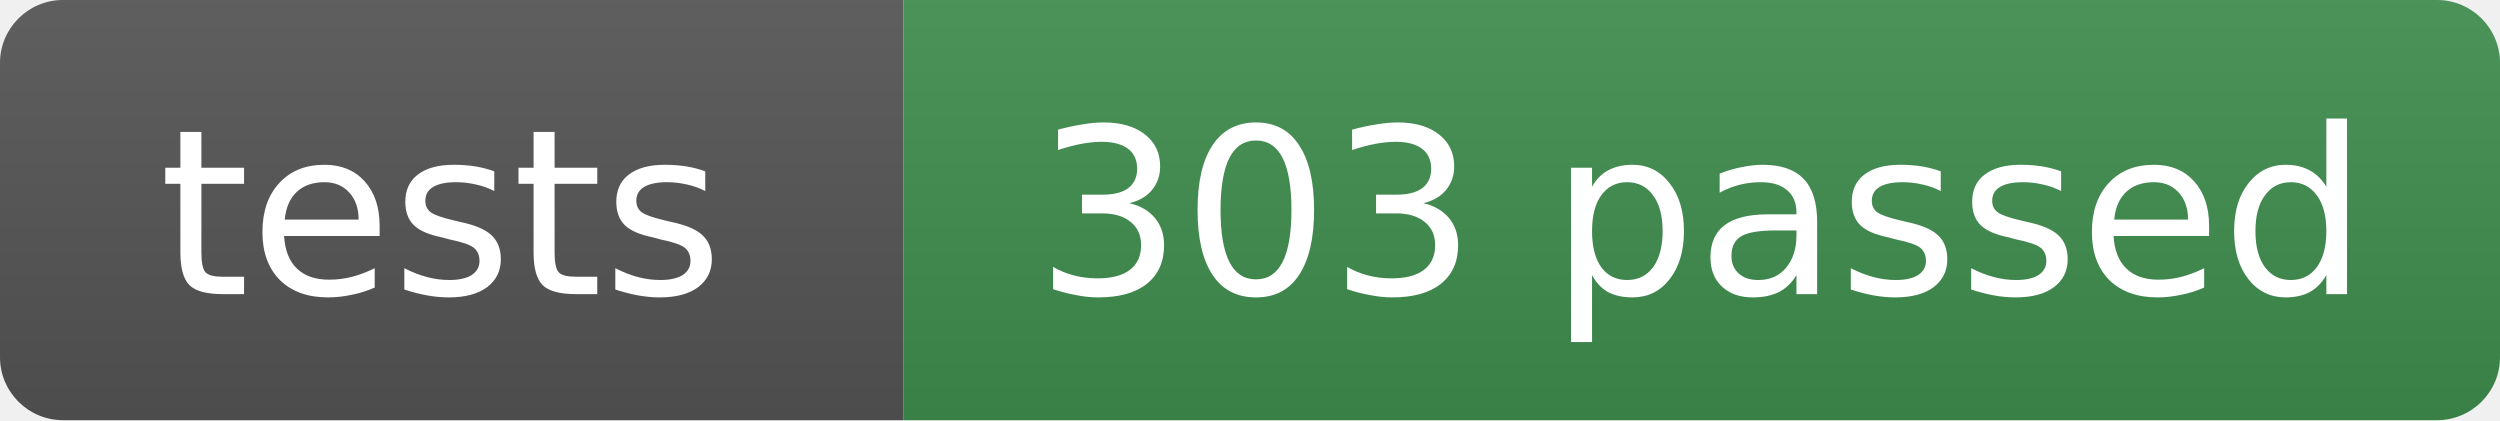
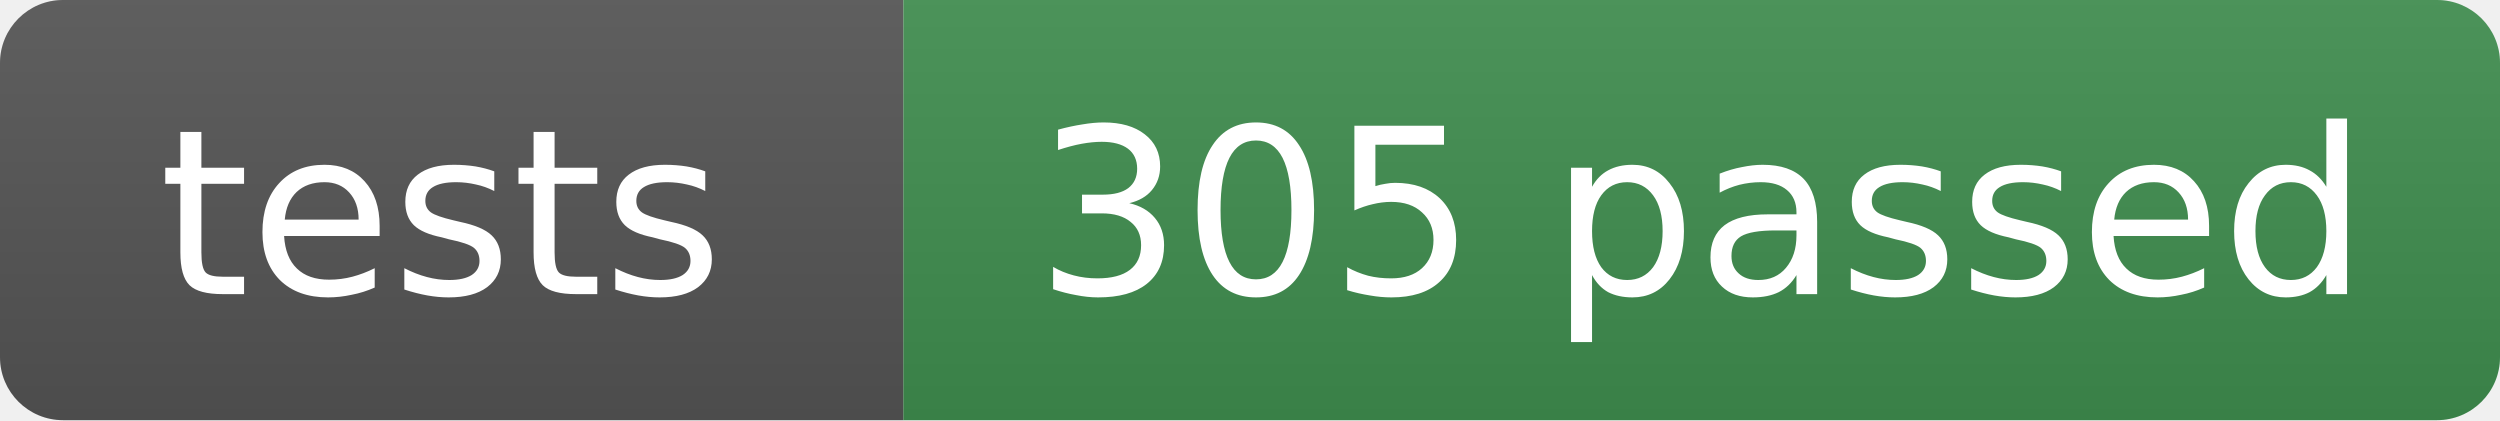
- <svg xmlns="http://www.w3.org/2000/svg" width="119" height="20" role="img" aria-label="tests: 303 passed">
+ <svg xmlns="http://www.w3.org/2000/svg" width="119" height="20" role="img" aria-label="tests: 305 passed">
  <linearGradient id="s" x2="0" y2="100%">
    <stop offset="0" stop-color="#bbb" stop-opacity=".1" />
    <stop offset="1" stop-opacity=".1" />
  </linearGradient>
  <clipPath id="r">
    <rect width="119" height="20" rx="3" fill="#fff" />
  </clipPath>
  <g clip-path="url(#r)">
    <rect width="43" height="20" fill="#555" />
    <rect x="43" width="76" height="20" fill="#3f8f4f" />
    <rect width="119" height="20" fill="url(#s)" />
  </g>
  <g fill="#fff" text-anchor="middle" font-family="Verdana,Geneva,DejaVu Sans,sans-serif" font-size="11">
    <text x="21" y="14">tests</text>
-     <text x="81" y="14">303 passed</text>
+     <text x="81" y="14">305 passed</text>
  </g>
</svg>
